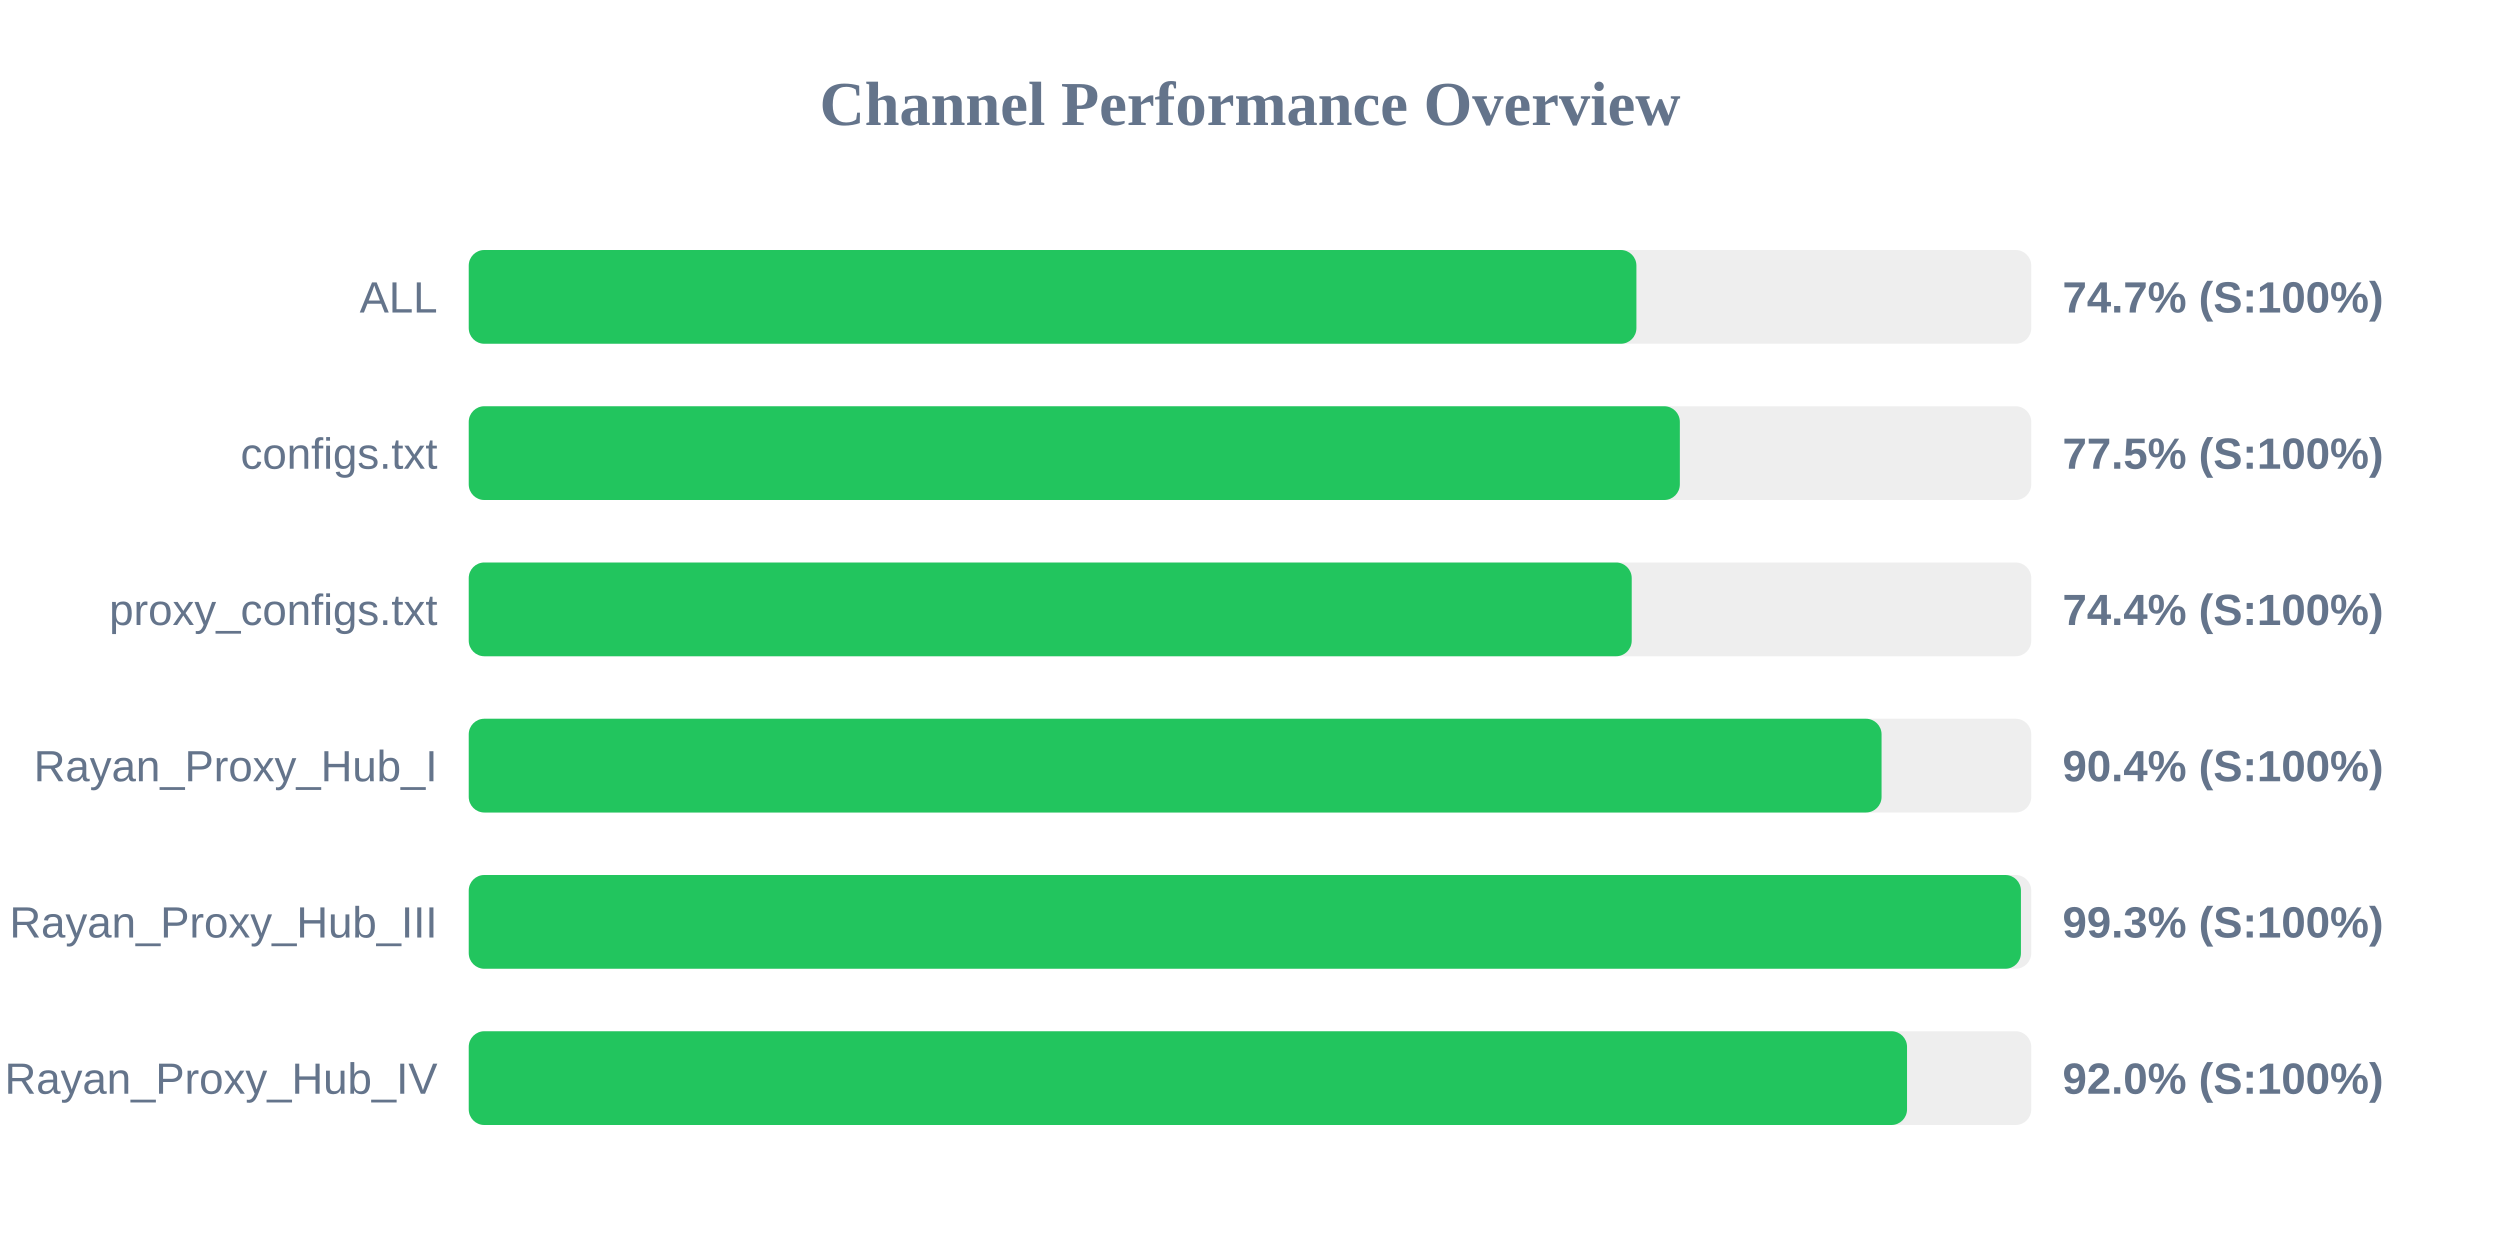
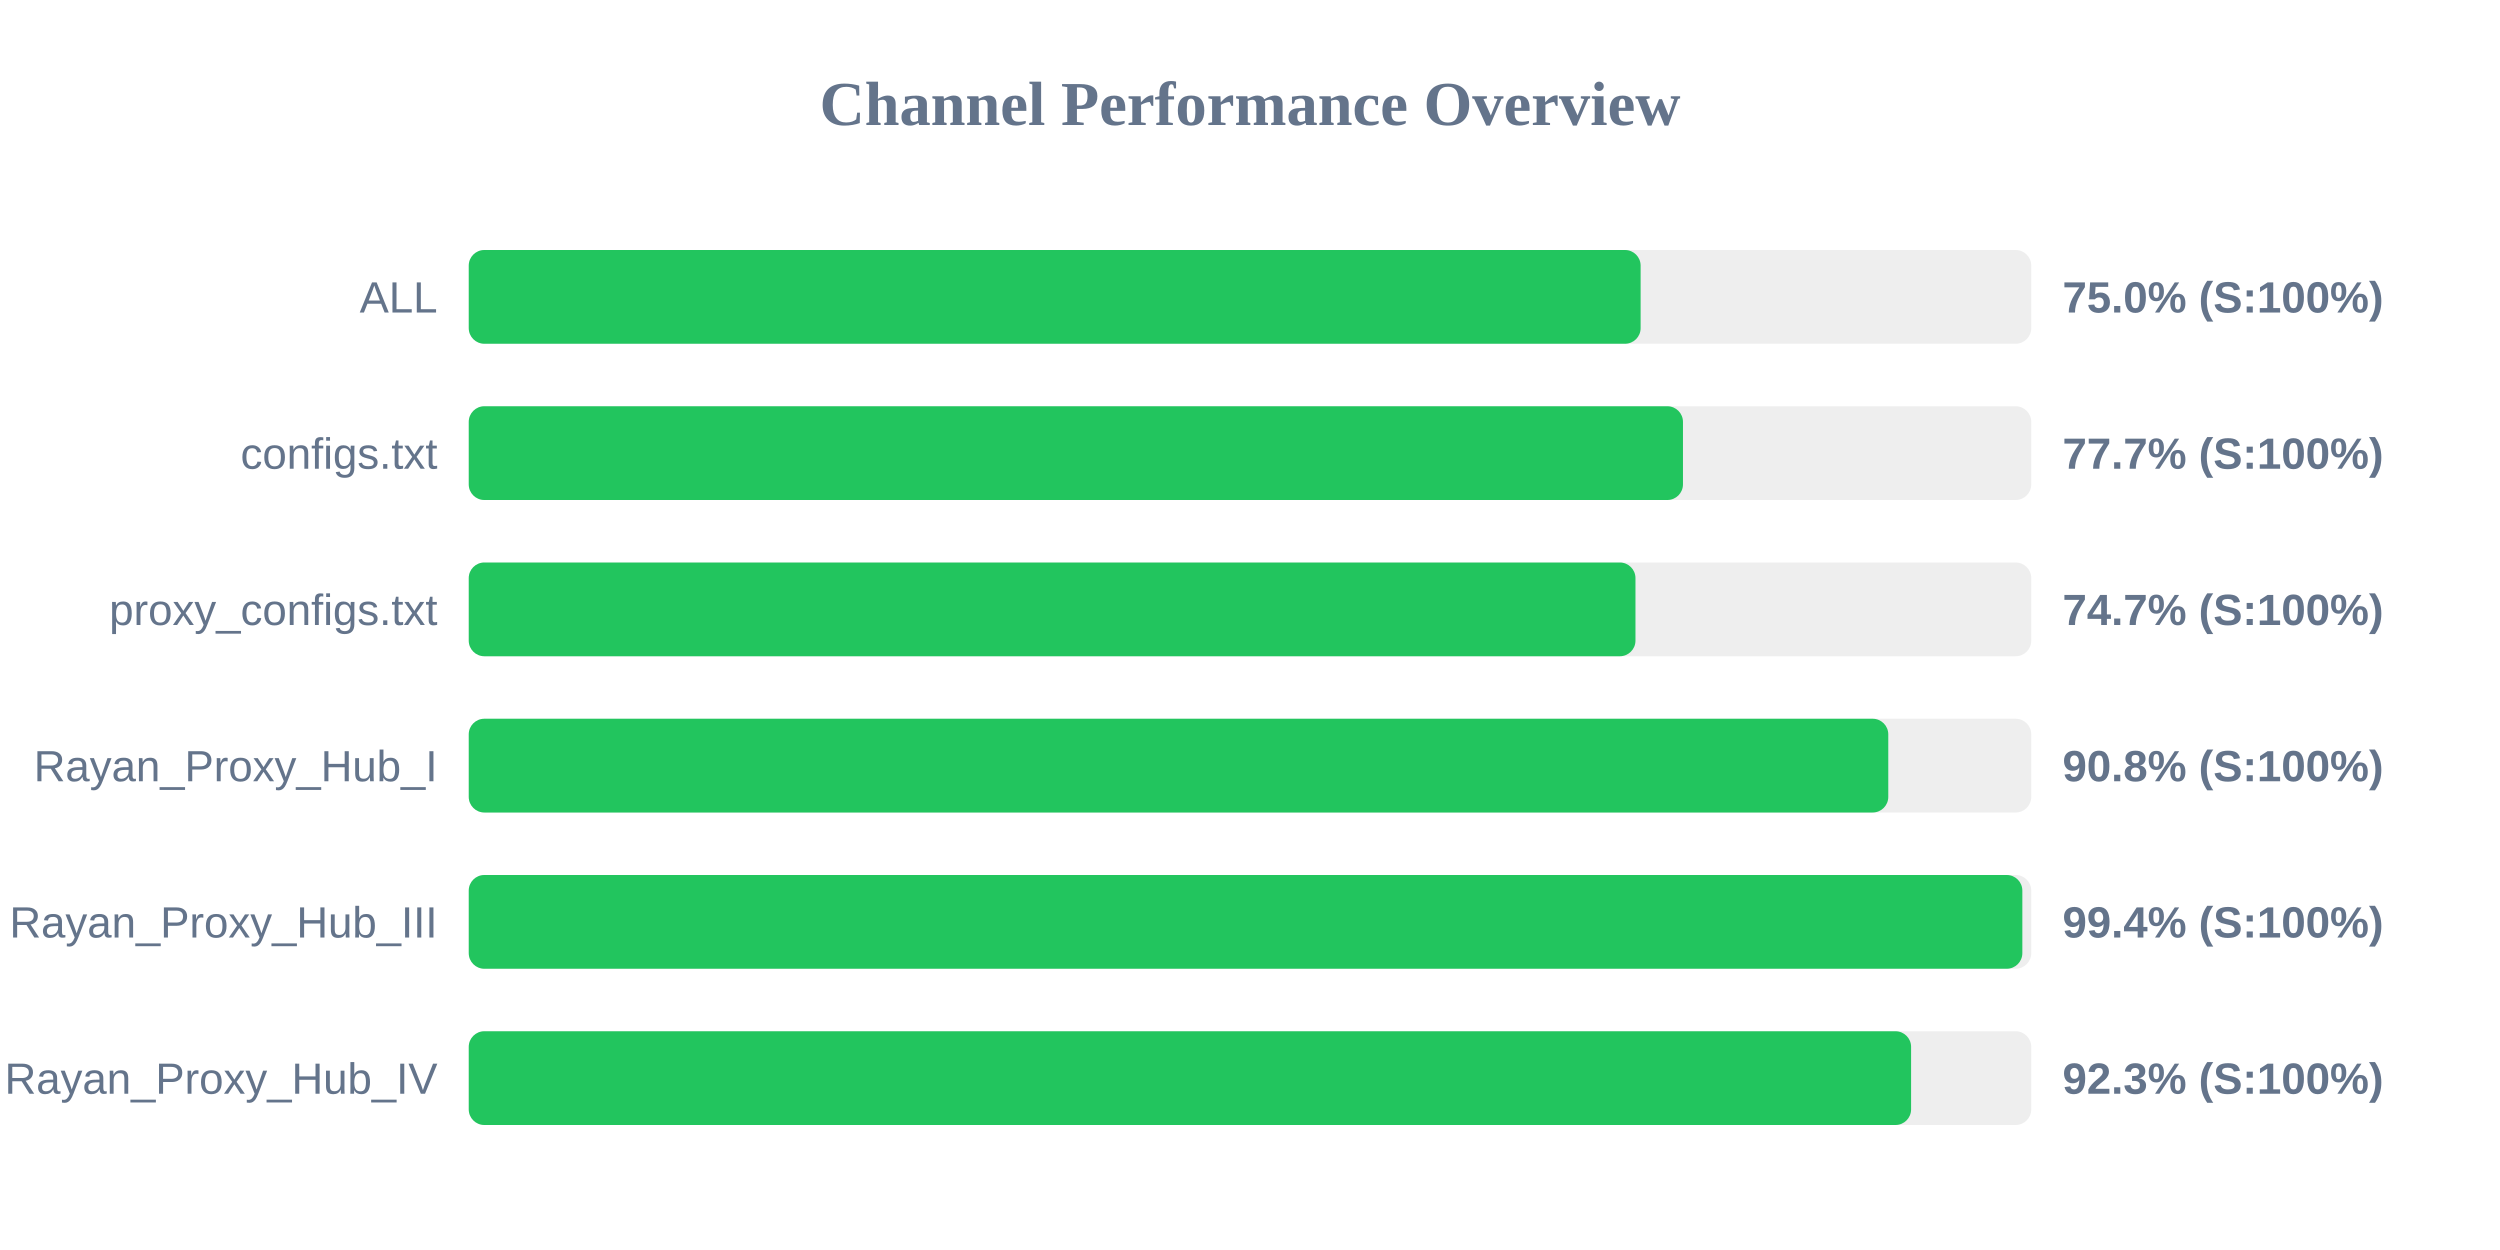
<svg xmlns="http://www.w3.org/2000/svg" width="800" height="400" version="1.1">
  <style>
        .row { font: 14px Arial; fill: #64748b; }
        .score { font: bold 14px Arial; fill: #64748b; }
    </style>
  <text x="400" y="40" text-anchor="middle" font-size="20px" font-weight="bold" fill="#64748b">Channel Performance Overview</text>
  <rect x="150" y="80" width="500" height="30" fill="#eee" rx="5" />
-   <rect x="150" y="80" width="373.65" height="30" fill="#22c55e" rx="5" />
+   <rect x="150" y="80" width="375.0" height="30" fill="#22c55e" rx="5" />
  <text x="140" y="100" text-anchor="end" class="row">ALL</text>
-   <text x="660" y="100" text-anchor="start" class="score">74.7% (S:100%)</text>
+   <text x="660" y="100" text-anchor="start" class="score">75.0% (S:100%)</text>
  <rect x="150" y="130" width="500" height="30" fill="#eee" rx="5" />
-   <rect x="150" y="130" width="387.55" height="30" fill="#22c55e" rx="5" />
+   <rect x="150" y="130" width="388.55" height="30" fill="#22c55e" rx="5" />
  <text x="140" y="150" text-anchor="end" class="row">configs.txt</text>
-   <text x="660" y="150" text-anchor="start" class="score">77.5% (S:100%)</text>
+   <text x="660" y="150" text-anchor="start" class="score">77.7% (S:100%)</text>
  <rect x="150" y="180" width="500" height="30" fill="#eee" rx="5" />
-   <rect x="150" y="180" width="372.15" height="30" fill="#22c55e" rx="5" />
+   <rect x="150" y="180" width="373.35" height="30" fill="#22c55e" rx="5" />
  <text x="140" y="200" text-anchor="end" class="row">proxy_configs.txt</text>
-   <text x="660" y="200" text-anchor="start" class="score">74.4% (S:100%)</text>
+   <text x="660" y="200" text-anchor="start" class="score">74.7% (S:100%)</text>
  <rect x="150" y="230" width="500" height="30" fill="#eee" rx="5" />
-   <rect x="150" y="230" width="452.1" height="30" fill="#22c55e" rx="5" />
+   <rect x="150" y="230" width="454.25" height="30" fill="#22c55e" rx="5" />
  <text x="140" y="250" text-anchor="end" class="row">Rayan_Proxy_Hub_I</text>
-   <text x="660" y="250" text-anchor="start" class="score">90.4% (S:100%)</text>
+   <text x="660" y="250" text-anchor="start" class="score">90.8% (S:100%)</text>
  <rect x="150" y="280" width="500" height="30" fill="#eee" rx="5" />
-   <rect x="150" y="280" width="496.7" height="30" fill="#22c55e" rx="5" />
+   <rect x="150" y="280" width="497.15" height="30" fill="#22c55e" rx="5" />
  <text x="140" y="300" text-anchor="end" class="row">Rayan_Proxy_Hub_III</text>
-   <text x="660" y="300" text-anchor="start" class="score">99.3% (S:100%)</text>
+   <text x="660" y="300" text-anchor="start" class="score">99.4% (S:100%)</text>
  <rect x="150" y="330" width="500" height="30" fill="#eee" rx="5" />
-   <rect x="150" y="330" width="460.25" height="30" fill="#22c55e" rx="5" />
+   <rect x="150" y="330" width="461.55" height="30" fill="#22c55e" rx="5" />
  <text x="140" y="350" text-anchor="end" class="row">Rayan_Proxy_Hub_IV</text>
-   <text x="660" y="350" text-anchor="start" class="score">92.0% (S:100%)</text>
+   <text x="660" y="350" text-anchor="start" class="score">92.3% (S:100%)</text>
</svg>
